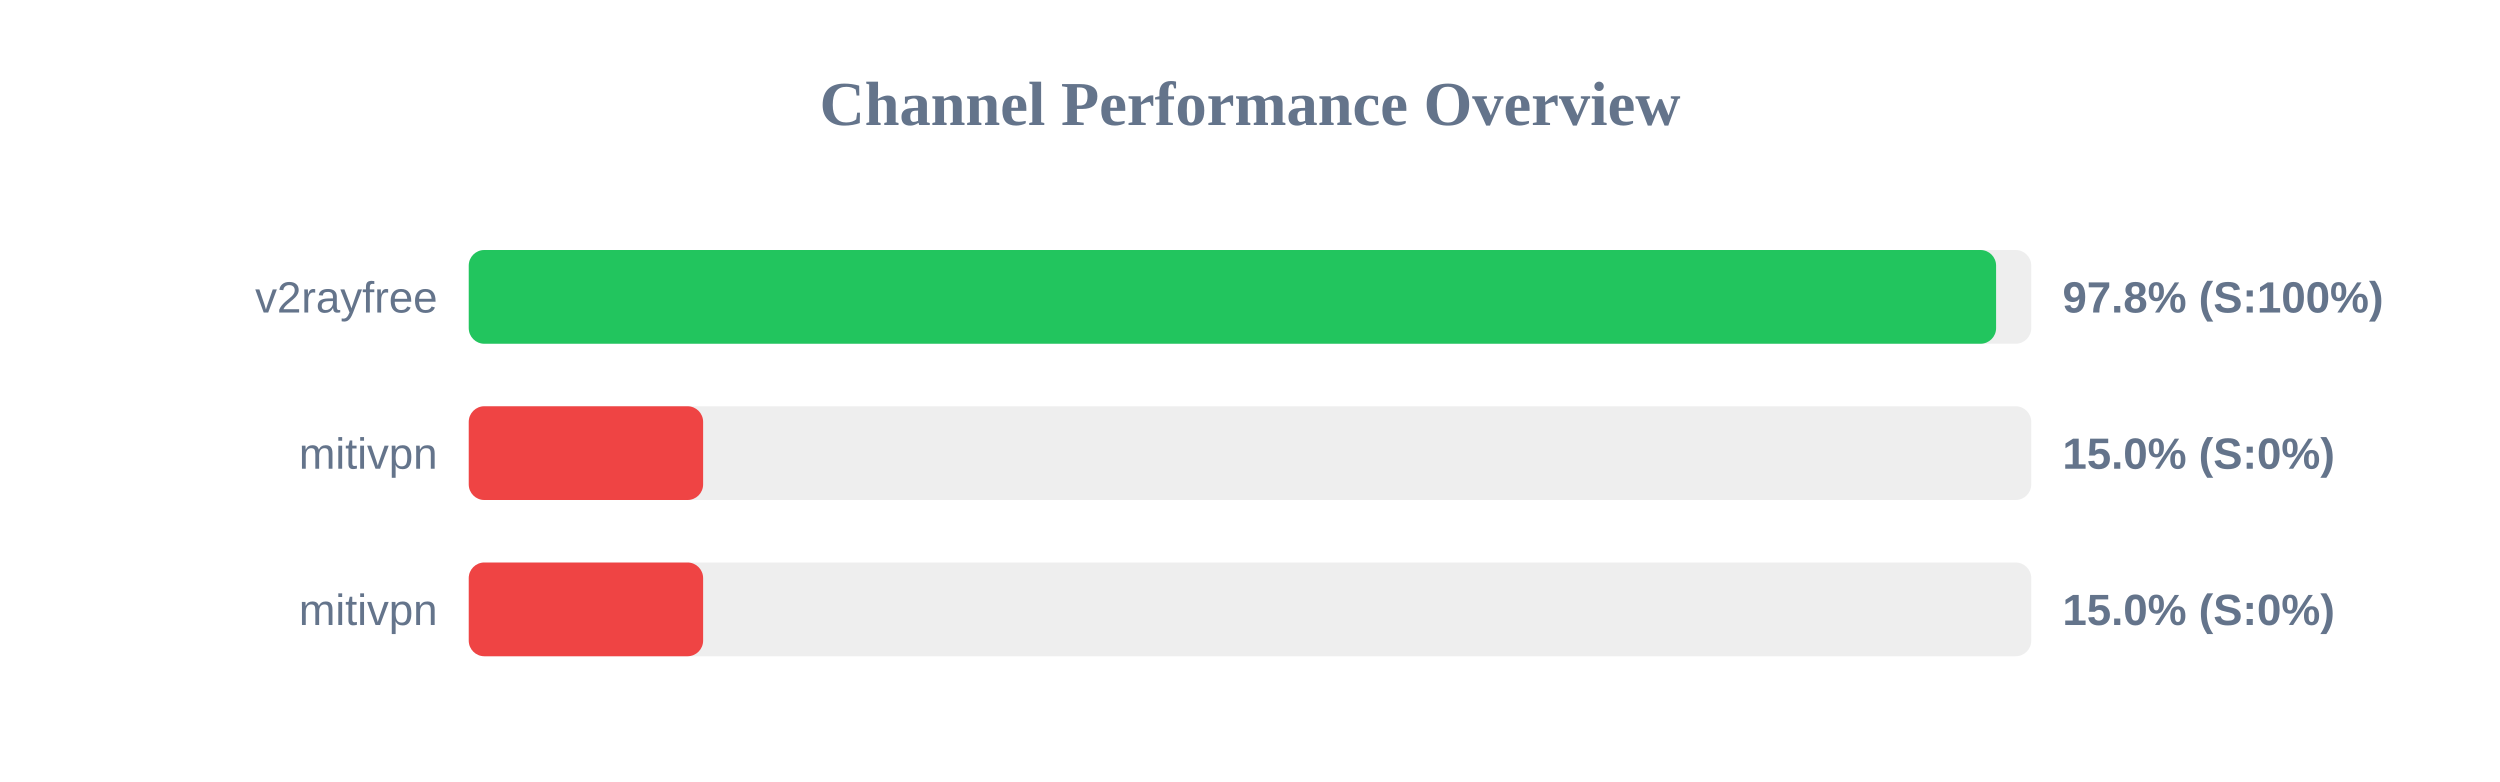
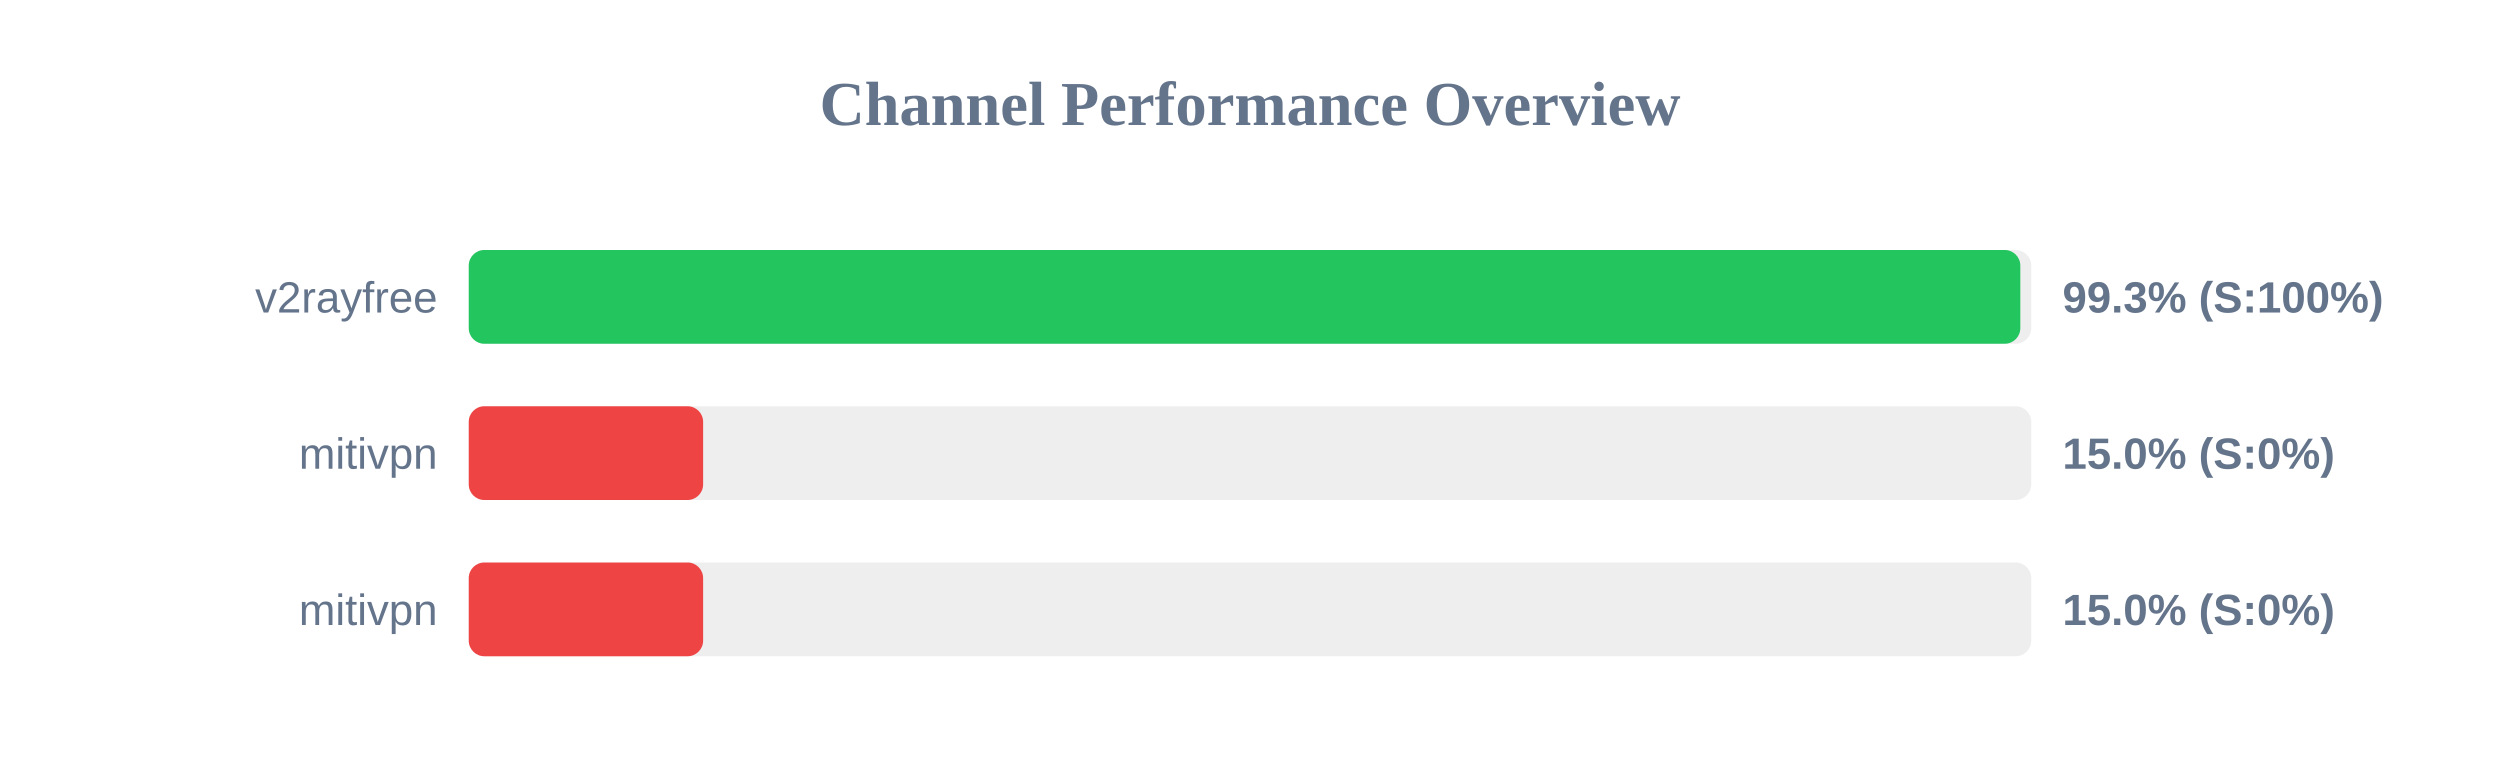
<svg xmlns="http://www.w3.org/2000/svg" width="800" height="250" version="1.1">
  <style>
        .row { font: 14px Arial; fill: #64748b; }
        .score { font: bold 14px Arial; fill: #64748b; }
    </style>
  <text x="400" y="40" text-anchor="middle" font-size="20px" font-weight="bold" fill="#64748b">Channel Performance Overview</text>
  <rect x="150" y="80" width="500" height="30" fill="#eee" rx="5" />
-   <rect x="150" y="80" width="488.75" height="30" fill="#22c55e" rx="5" />
+   <rect x="150" y="80" width="496.5" height="30" fill="#22c55e" rx="5" />
  <text x="140" y="100" text-anchor="end" class="row">v2rayfree</text>
-   <text x="660" y="100" text-anchor="start" class="score">97.8% (S:100%)</text>
+   <text x="660" y="100" text-anchor="start" class="score">99.3% (S:100%)</text>
  <rect x="150" y="130" width="500" height="30" fill="#eee" rx="5" />
  <rect x="150" y="130" width="75.0" height="30" fill="#ef4444" rx="5" />
  <text x="140" y="150" text-anchor="end" class="row">mitivpn</text>
  <text x="660" y="150" text-anchor="start" class="score">15.0% (S:0%)</text>
  <rect x="150" y="180" width="500" height="30" fill="#eee" rx="5" />
  <rect x="150" y="180" width="75.0" height="30" fill="#ef4444" rx="5" />
  <text x="140" y="200" text-anchor="end" class="row">mitivpn</text>
  <text x="660" y="200" text-anchor="start" class="score">15.0% (S:0%)</text>
</svg>
